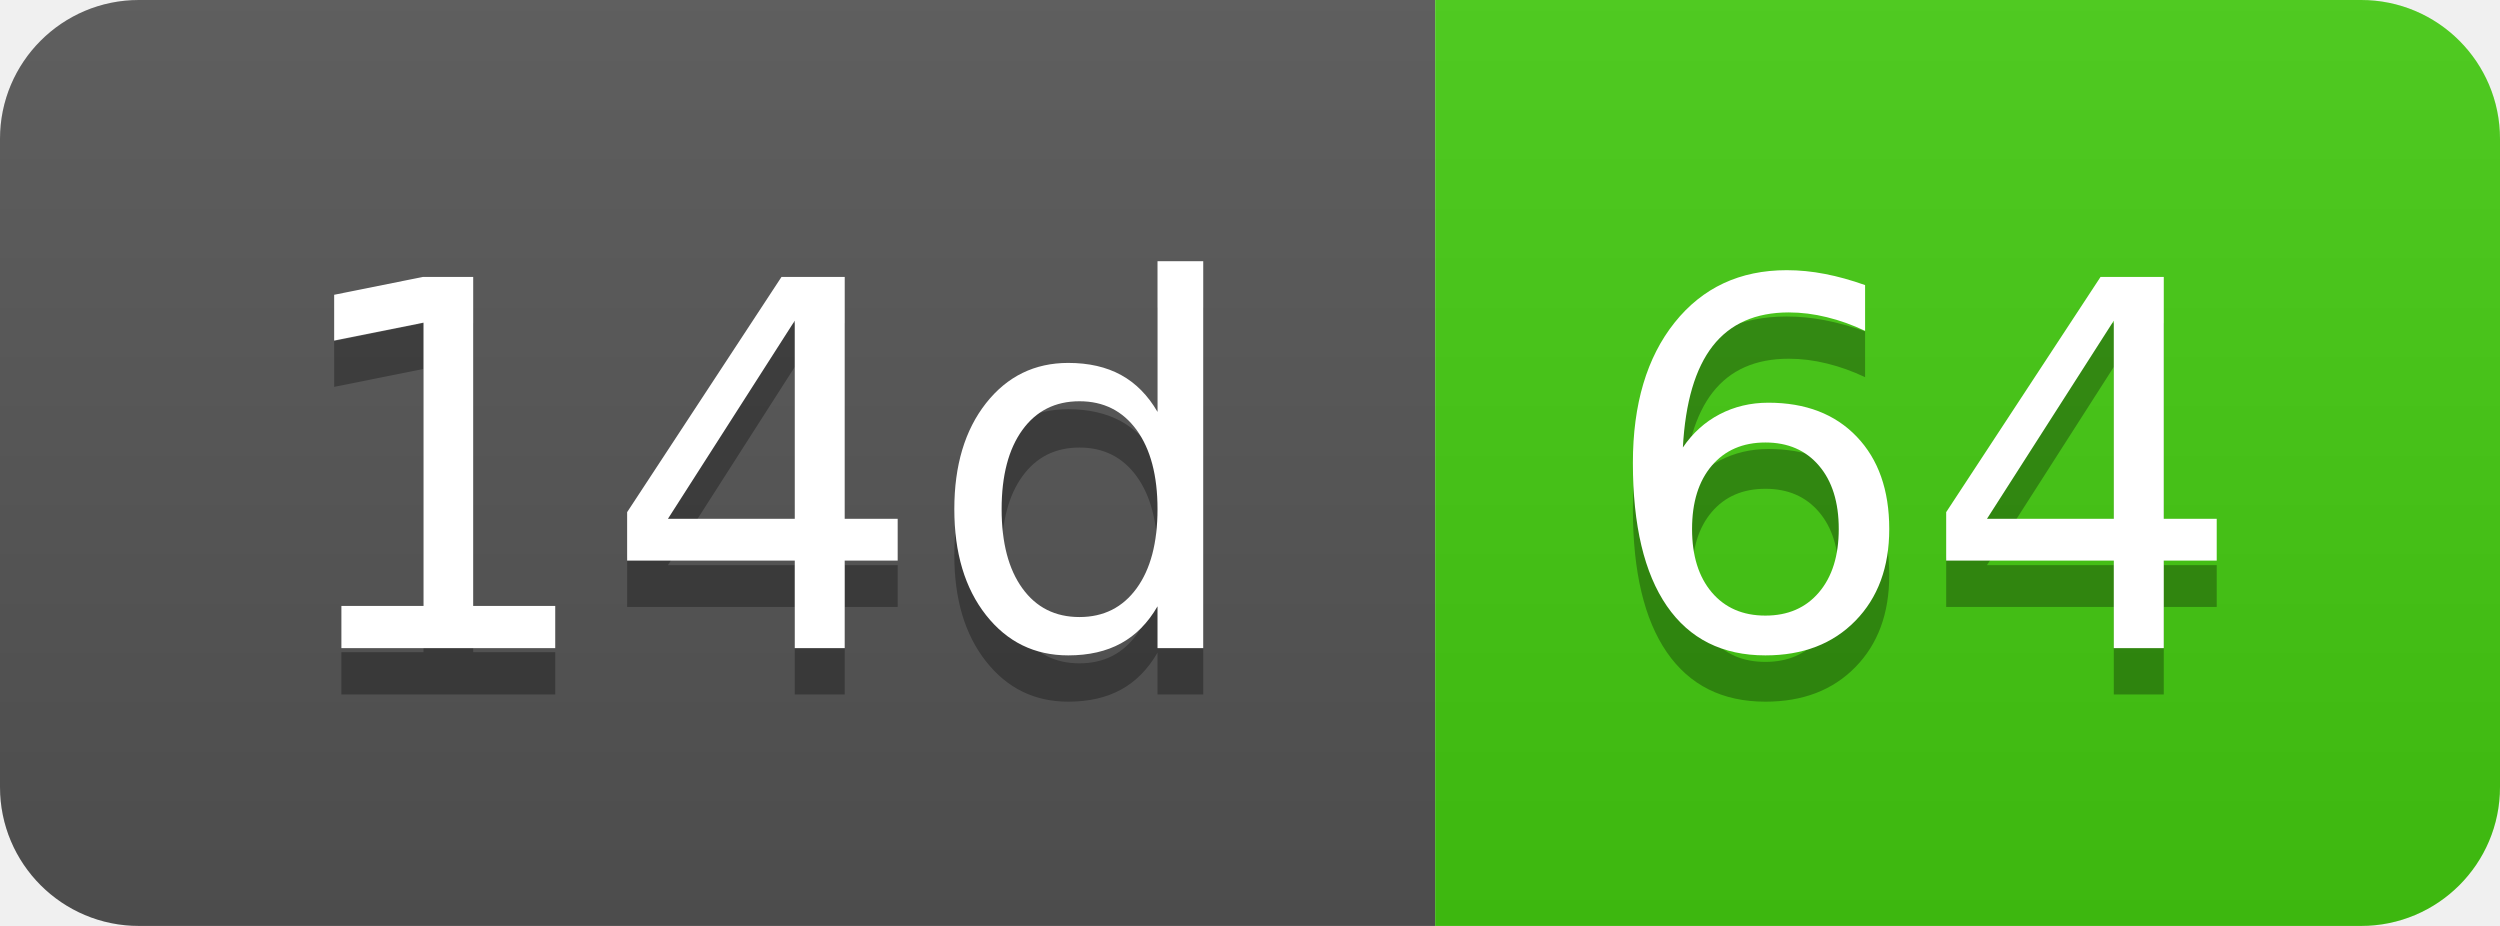
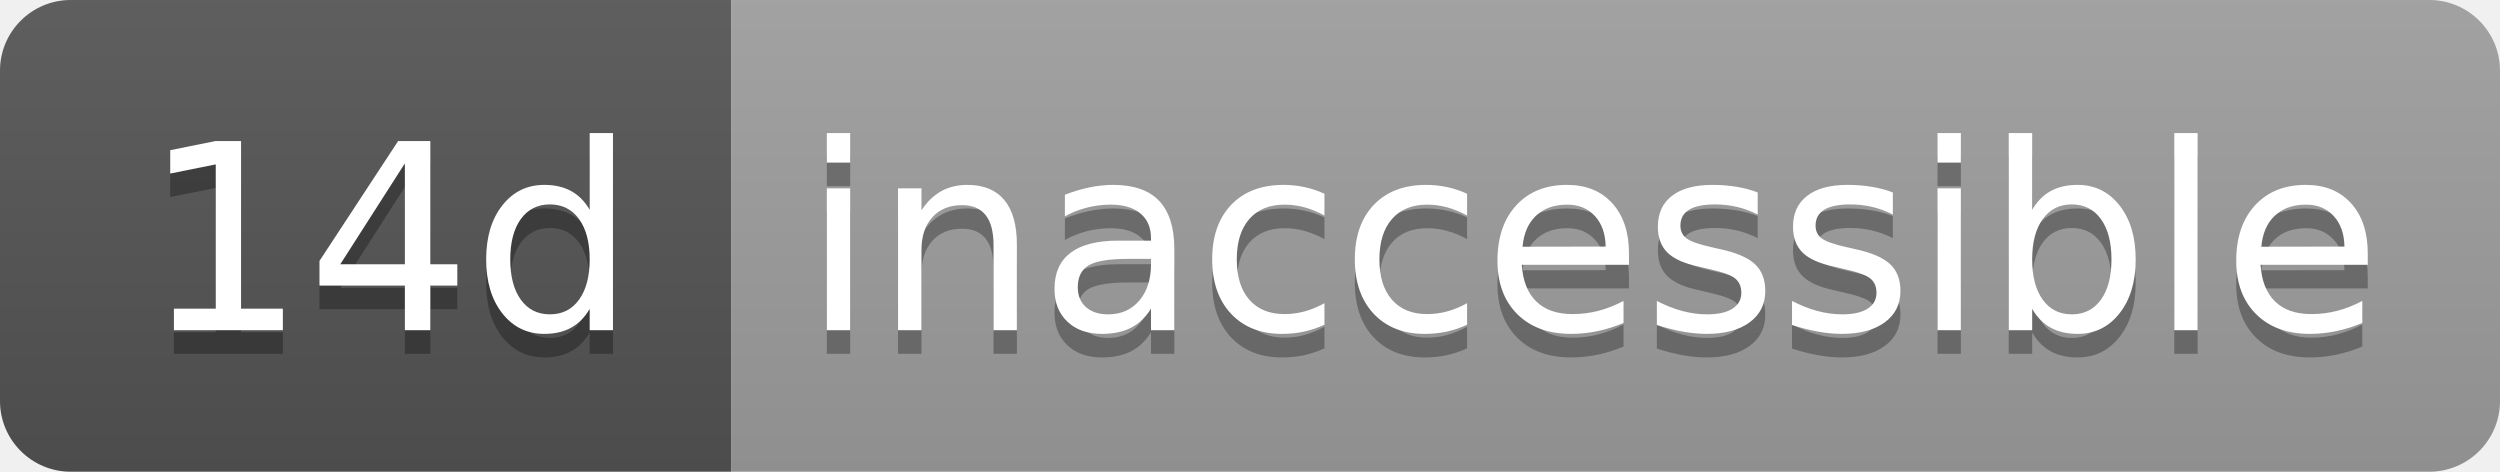
- <svg xmlns="http://www.w3.org/2000/svg" width="54" height="20" role="img" aria-label="14d: 64">
+ <svg xmlns="http://www.w3.org/2000/svg" width="106" height="20" role="img" aria-label="14d: inaccessible">
  <linearGradient id="s" x2="0" y2="100%">
    <stop offset="0" stop-color="#bbb" stop-opacity=".1" />
    <stop offset="1" stop-opacity=".1" />
  </linearGradient>
  <clipPath id="r">
-     <rect width="54" height="20" rx="3" fill="#fff" />
+     <rect width="106" height="20" rx="3" fill="#fff" />
  </clipPath>
  <g clip-path="url(#r)">
    <rect width="31" height="20" fill="#555" />
-     <rect x="31" width="23" height="20" fill="#4c1" />
-     <rect width="54" height="20" fill="url(#s)" />
+     <rect x="31" width="75" height="20" fill="#9f9f9f" />
+     <rect width="106" height="20" fill="url(#s)" />
  </g>
  <g fill="#fff" text-anchor="middle" font-family="Verdana,Geneva,DejaVu Sans,sans-serif" text-rendering="geometricPrecision" font-size="110">
    <text aria-hidden="true" x="165" y="150" fill="#010101" fill-opacity=".3" transform="scale(.1)" textLength="210">14d</text>
    <text x="165" y="140" transform="scale(.1)" fill="#fff" textLength="210">14d</text>
-     <text aria-hidden="true" x="415" y="150" fill="#010101" fill-opacity=".3" transform="scale(.1)" textLength="130">64</text>
-     <text x="415" y="140" transform="scale(.1)" fill="#fff" textLength="130">64</text>
+     <text aria-hidden="true" x="675" y="150" fill="#010101" fill-opacity=".3" transform="scale(.1)" textLength="650">inaccessible</text>
+     <text x="675" y="140" transform="scale(.1)" fill="#fff" textLength="650">inaccessible</text>
  </g>
</svg>
